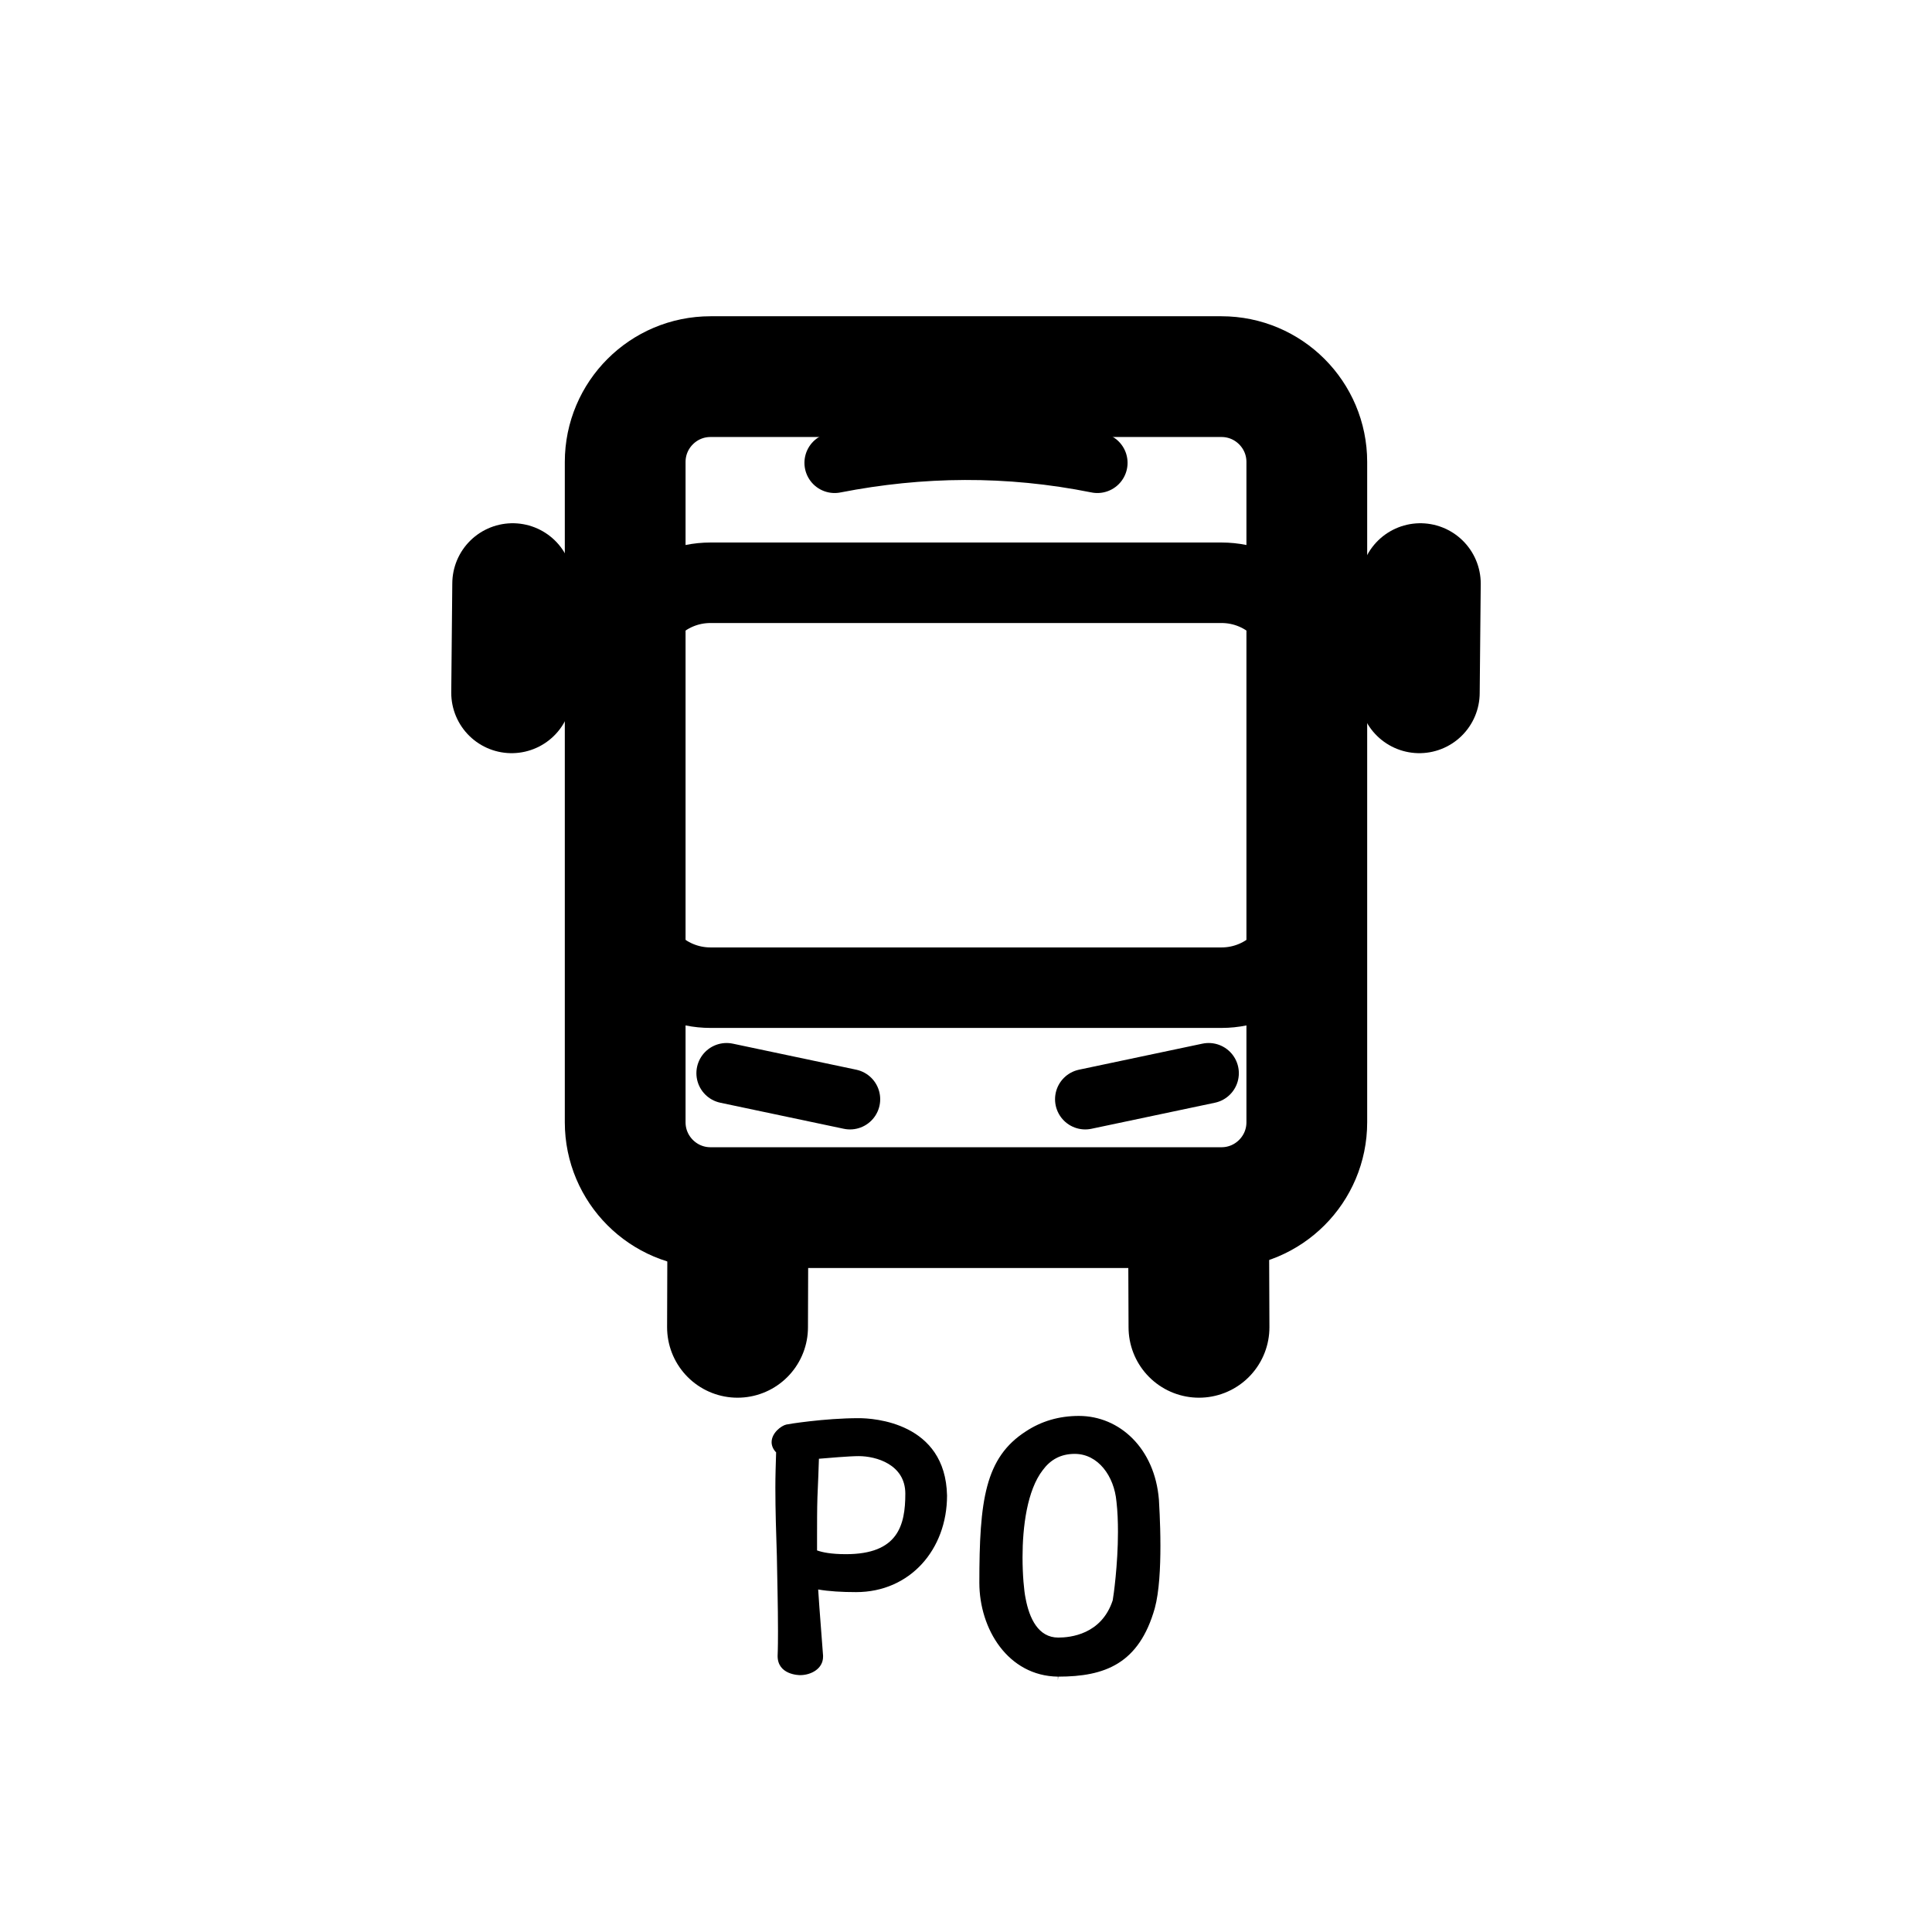
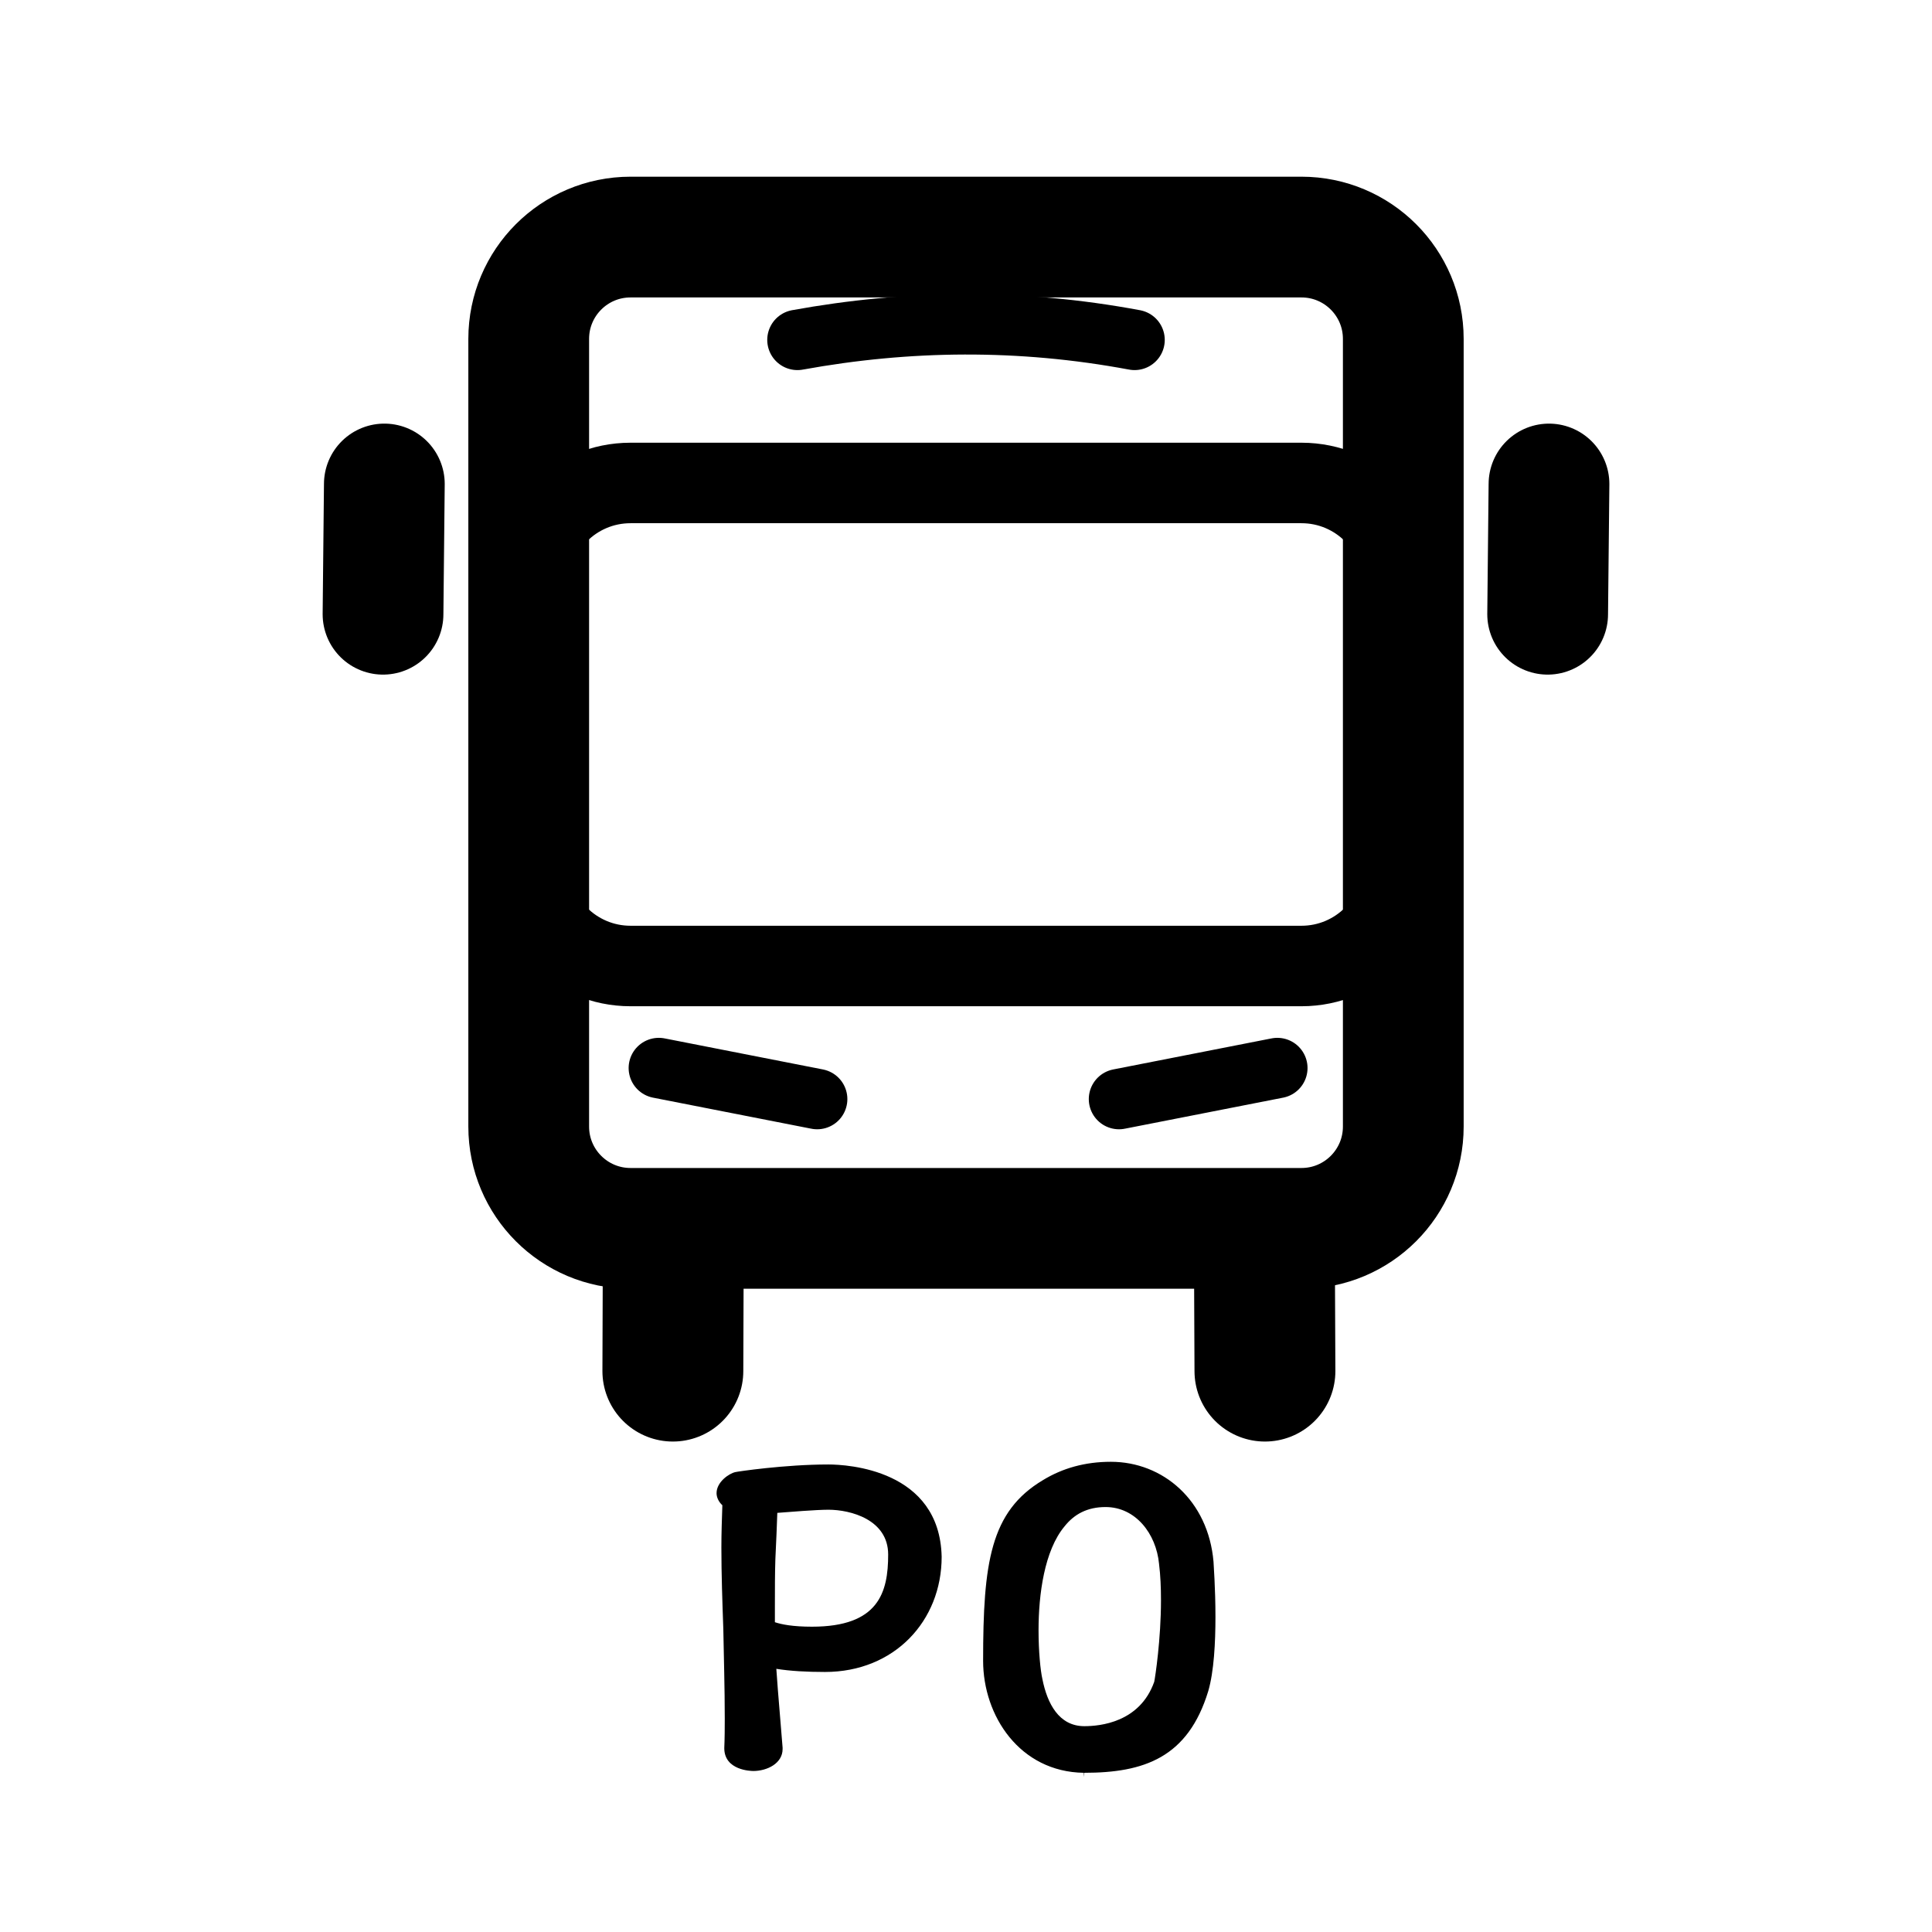
<svg xmlns="http://www.w3.org/2000/svg" width="192" height="192" viewBox="0 0 192 192" version="1.1" id="svg5" xml:space="preserve">
  <defs id="defs2">
    <rect x="71.095" y="149.148" width="58.403" height="61.861" id="rect3" />
  </defs>
  <g id="layer1" style="display:inline">
-     <rect style="fill:none;fill-opacity:1;stroke:#000000;stroke-width:12;stroke-linecap:round;stroke-linejoin:round;stroke-miterlimit:6" id="rect1" width="67.739" height="82.582" x="62.13" y="37.429" ry="8.483" />
-     <rect style="fill:none;fill-opacity:1;stroke:#000000;stroke-width:8;stroke-linecap:round;stroke-linejoin:round;stroke-miterlimit:6;stroke-dasharray:none" id="rect2" width="67.739" height="40.241" x="62.13" y="57.914" ry="8.483" />
-     <path style="fill:none;fill-opacity:1;stroke:#000000;stroke-width:6;stroke-linecap:round;stroke-linejoin:round;stroke-miterlimit:6;stroke-dasharray:none" d="m 82.944,45.996 c 8.55,-1.674 17.245,-1.782 26.112,0" id="path2" />
-     <path style="fill:none;fill-opacity:1;stroke:#000000;stroke-width:6;stroke-linecap:round;stroke-linejoin:round;stroke-miterlimit:6;stroke-dasharray:none" d="m 107.849,109.241 12.266,-2.588" id="path4" />
-     <path style="fill:none;fill-opacity:1;stroke:#000000;stroke-width:6;stroke-linecap:round;stroke-linejoin:round;stroke-miterlimit:6;stroke-dasharray:none" d="m 84.473,109.241 -12.266,-2.588" id="path5" />
-     <path style="fill:none;fill-opacity:1;stroke:#000000;stroke-width:14;stroke-linecap:round;stroke-linejoin:round;stroke-miterlimit:6;stroke-dasharray:none" d="m 119.154,131.902 -0.043,-10.85" id="path6" />
-     <path style="fill:none;fill-opacity:1;stroke:#000000;stroke-width:14;stroke-linecap:round;stroke-linejoin:round;stroke-miterlimit:6;stroke-dasharray:none" d="m 73.295,131.902 0.035,-10.85" id="path7" />
-     <path style="fill:none;fill-opacity:1;stroke:#000000;stroke-width:12;stroke-linecap:round;stroke-linejoin:round;stroke-miterlimit:6;stroke-dasharray:none" d="m 141.051,68.849 0.103,-10.85" id="path8" />
-     <path style="fill:none;fill-opacity:1;stroke:#000000;stroke-width:12;stroke-linecap:round;stroke-linejoin:round;stroke-miterlimit:6;stroke-dasharray:none" d="m 50.845,68.849 0.103,-10.85" id="path9" />
-     <path style="font-weight:bold;font-size:37.333px;font-family:'ComicShannsMono Nerd Font';-inkscape-font-specification:'ComicShannsMono Nerd Font, Bold';white-space:pre;fill-opacity:1;stroke-width:1.052;stroke-linecap:round;stroke-linejoin:round;stroke-miterlimit:6" d="m 75.128,180.969 c 1.083,0 2.277,-0.635 2.277,-1.829 0,-0.075 0,-0.112 0,-0.112 -0.373,-4.853 -0.448,-5.899 -0.485,-6.571 1.083,0.187 2.352,0.261 3.771,0.261 5.376,0 9.035,-4.256 9.035,-9.595 v 0 c -0.149,-7.28 -7.317,-7.691 -8.773,-7.691 -3.397,0 -7.093,0.597 -7.205,0.635 -0.485,0.112 -1.456,0.821 -1.456,1.755 0,0.336 0.149,0.709 0.448,1.008 -0.037,1.195 -0.075,2.352 -0.075,3.509 0,2.277 0.075,4.517 0.149,6.795 0.037,2.389 0.112,4.853 0.112,7.467 0,1.979 -0.037,2.24 -0.037,2.464 0,1.867 2.091,1.904 2.24,1.904 z m 1.68,-12.395 c 0,-0.448 0,-0.933 0,-1.381 0,-1.381 0,-2.688 0.037,-3.883 0.075,-1.531 0.112,-2.8 0.149,-3.845 0.896,-0.075 3.024,-0.261 3.957,-0.261 1.717,0 4.629,0.821 4.629,3.733 0,3.173 -0.747,6.011 -5.899,6.011 -1.493,0 -2.352,-0.187 -2.875,-0.373 z m 23.931,12.544 c 0,0.485 0,0.485 0.037,0 4.629,0 8.027,-1.269 9.595,-6.795 0.448,-1.643 0.56,-4.069 0.56,-6.197 0,-2.427 -0.149,-4.443 -0.149,-4.592 -0.411,-5.115 -3.92,-8.325 -7.952,-8.325 -1.979,0 -3.733,0.523 -5.264,1.531 -4.069,2.613 -4.629,6.869 -4.629,15.045 0,4.592 2.837,9.259 7.803,9.333 z m 5.824,-17.397 c 0.112,0.971 0.149,1.979 0.149,3.024 0,3.248 -0.448,6.421 -0.523,6.795 -1.12,3.397 -4.219,3.696 -5.413,3.696 -1.979,0 -2.875,-1.904 -3.248,-3.92 -0.149,-0.709 -0.299,-2.277 -0.299,-4.069 0,-2.987 0.448,-6.645 2.016,-8.661 0.747,-1.008 1.755,-1.605 3.173,-1.605 2.315,0 3.92,2.203 4.144,4.741 z" id="text1" transform="translate(4.389662,-14.49593)" aria-label="PO" />
+     <rect style="fill:none;fill-opacity:1;stroke:#000000;stroke-width:12;stroke-linecap:round;stroke-linejoin:round;stroke-miterlimit:6" id="rect1" width="86.914" height="98.514" x="52.543" y="23.56" ry="10.12" />
+     <rect style="fill:none;fill-opacity:1;stroke:#000000;stroke-width:8;stroke-linecap:round;stroke-linejoin:round;stroke-miterlimit:6;stroke-dasharray:none" id="rect2" width="86.914" height="48.004" x="52.543" y="47.996" ry="10.12" />
+     <path style="fill:none;fill-opacity:1;stroke:#000000;stroke-width:6;stroke-linecap:round;stroke-linejoin:round;stroke-miterlimit:6;stroke-dasharray:none" d="m 79.248,33.779 c 10.971,-1.996 22.126,-2.126 33.504,0" id="path2" />
+     <path style="fill:none;fill-opacity:1;stroke:#000000;stroke-width:6;stroke-linecap:round;stroke-linejoin:round;stroke-miterlimit:6;stroke-dasharray:none" d="m 111.203,109.226 15.738,-3.087" id="path4" />
+     <path style="fill:none;fill-opacity:1;stroke:#000000;stroke-width:6;stroke-linecap:round;stroke-linejoin:round;stroke-miterlimit:6;stroke-dasharray:none" d="M 81.21,109.226 65.473,106.139" id="path5" />
+     <path style="fill:none;fill-opacity:1;stroke:#000000;stroke-width:14;stroke-linecap:round;stroke-linejoin:round;stroke-miterlimit:6;stroke-dasharray:none" d="m 125.708,136.259 -0.056,-12.944" id="path6" />
+     <path style="fill:none;fill-opacity:1;stroke:#000000;stroke-width:14;stroke-linecap:round;stroke-linejoin:round;stroke-miterlimit:6;stroke-dasharray:none" d="m 66.868,136.259 0.044,-12.944" id="path7" />
+     <path style="fill:none;fill-opacity:1;stroke:#000000;stroke-width:12;stroke-linecap:round;stroke-linejoin:round;stroke-miterlimit:6;stroke-dasharray:none" d="m 153.804,61.042 0.133,-12.943" id="path8" />
+     <path style="fill:none;fill-opacity:1;stroke:#000000;stroke-width:12;stroke-linecap:round;stroke-linejoin:round;stroke-miterlimit:6;stroke-dasharray:none" d="M 38.064,61.042 38.196,48.098" id="path9" />
+     <path style="font-weight:bold;font-size:37.333px;font-family:'ComicShannsMono Nerd Font';-inkscape-font-specification:'ComicShannsMono Nerd Font, Bold';white-space:pre;fill-opacity:1;stroke-width:1.052;stroke-linecap:round;stroke-linejoin:round;stroke-miterlimit:6" d="m 74.852,176 c 1.389,0 2.922,-0.757 2.922,-2.182 0,-0.089 0,-0.134 0,-0.134 -0.479,-5.79 -0.575,-7.037 -0.623,-7.838 1.389,0.223 3.018,0.312 4.838,0.312 6.898,0 11.592,-5.077 11.592,-11.446 v 0 c -0.192,-8.684 -9.389,-9.174 -11.257,-9.174 -4.359,0 -9.101,0.713 -9.245,0.757 -0.623,0.134 -1.868,0.98 -1.868,2.093 0,0.401 0.192,0.846 0.575,1.202 -0.048,1.425 -0.096,2.806 -0.096,4.186 0,2.717 0.096,5.389 0.192,8.105 0.048,2.85 0.144,5.79 0.144,8.907 0,2.36 -0.048,2.672 -0.048,2.939 0,2.227 2.682,2.271 2.874,2.271 z m 2.156,-14.786 c 0,-0.534 0,-1.113 0,-1.648 0,-1.648 0,-3.207 0.048,-4.632 0.096,-1.826 0.144,-3.34 0.192,-4.587 1.15,-0.089 3.88,-0.312 5.077,-0.312 2.203,0 5.94,0.98 5.94,4.454 0,3.786 -0.958,7.17 -7.568,7.17 -1.916,0 -3.018,-0.223 -3.688,-0.445 z m 30.704,14.964 c 0,0.579 0,0.579 0.048,0 5.94,0 10.299,-1.514 12.311,-8.105 0.575,-1.96 0.719,-4.854 0.719,-7.393 0,-2.895 -0.192,-5.3 -0.192,-5.478 -0.527,-6.101 -5.03,-9.931 -10.203,-9.931 -2.539,0 -4.79,0.624 -6.754,1.826 -5.221,3.117 -5.94,8.195 -5.94,17.948 0,5.478 3.64,11.045 10.011,11.134 z m 7.473,-20.754 c 0.144,1.158 0.192,2.36 0.192,3.607 0,3.875 -0.575,7.66 -0.671,8.105 -1.437,4.053 -5.413,4.409 -6.946,4.409 -2.539,0 -3.688,-2.271 -4.167,-4.676 -0.192,-0.846 -0.383,-2.717 -0.383,-4.854 0,-3.563 0.575,-7.927 2.587,-10.332 0.958,-1.202 2.251,-1.915 4.072,-1.915 2.97,0 5.03,2.628 5.317,5.656 z" id="text1" aria-label="PO" />
  </g>
  <g id="layer3" style="display:none">
    <ellipse style="display:inline;fill:none;stroke:#a49de3;stroke-width:0.43;stroke-dasharray:none;stroke-opacity:1" id="path1961" cx="96" cy="96" rx="79.785" ry="79.785" />
  </g>
</svg>
